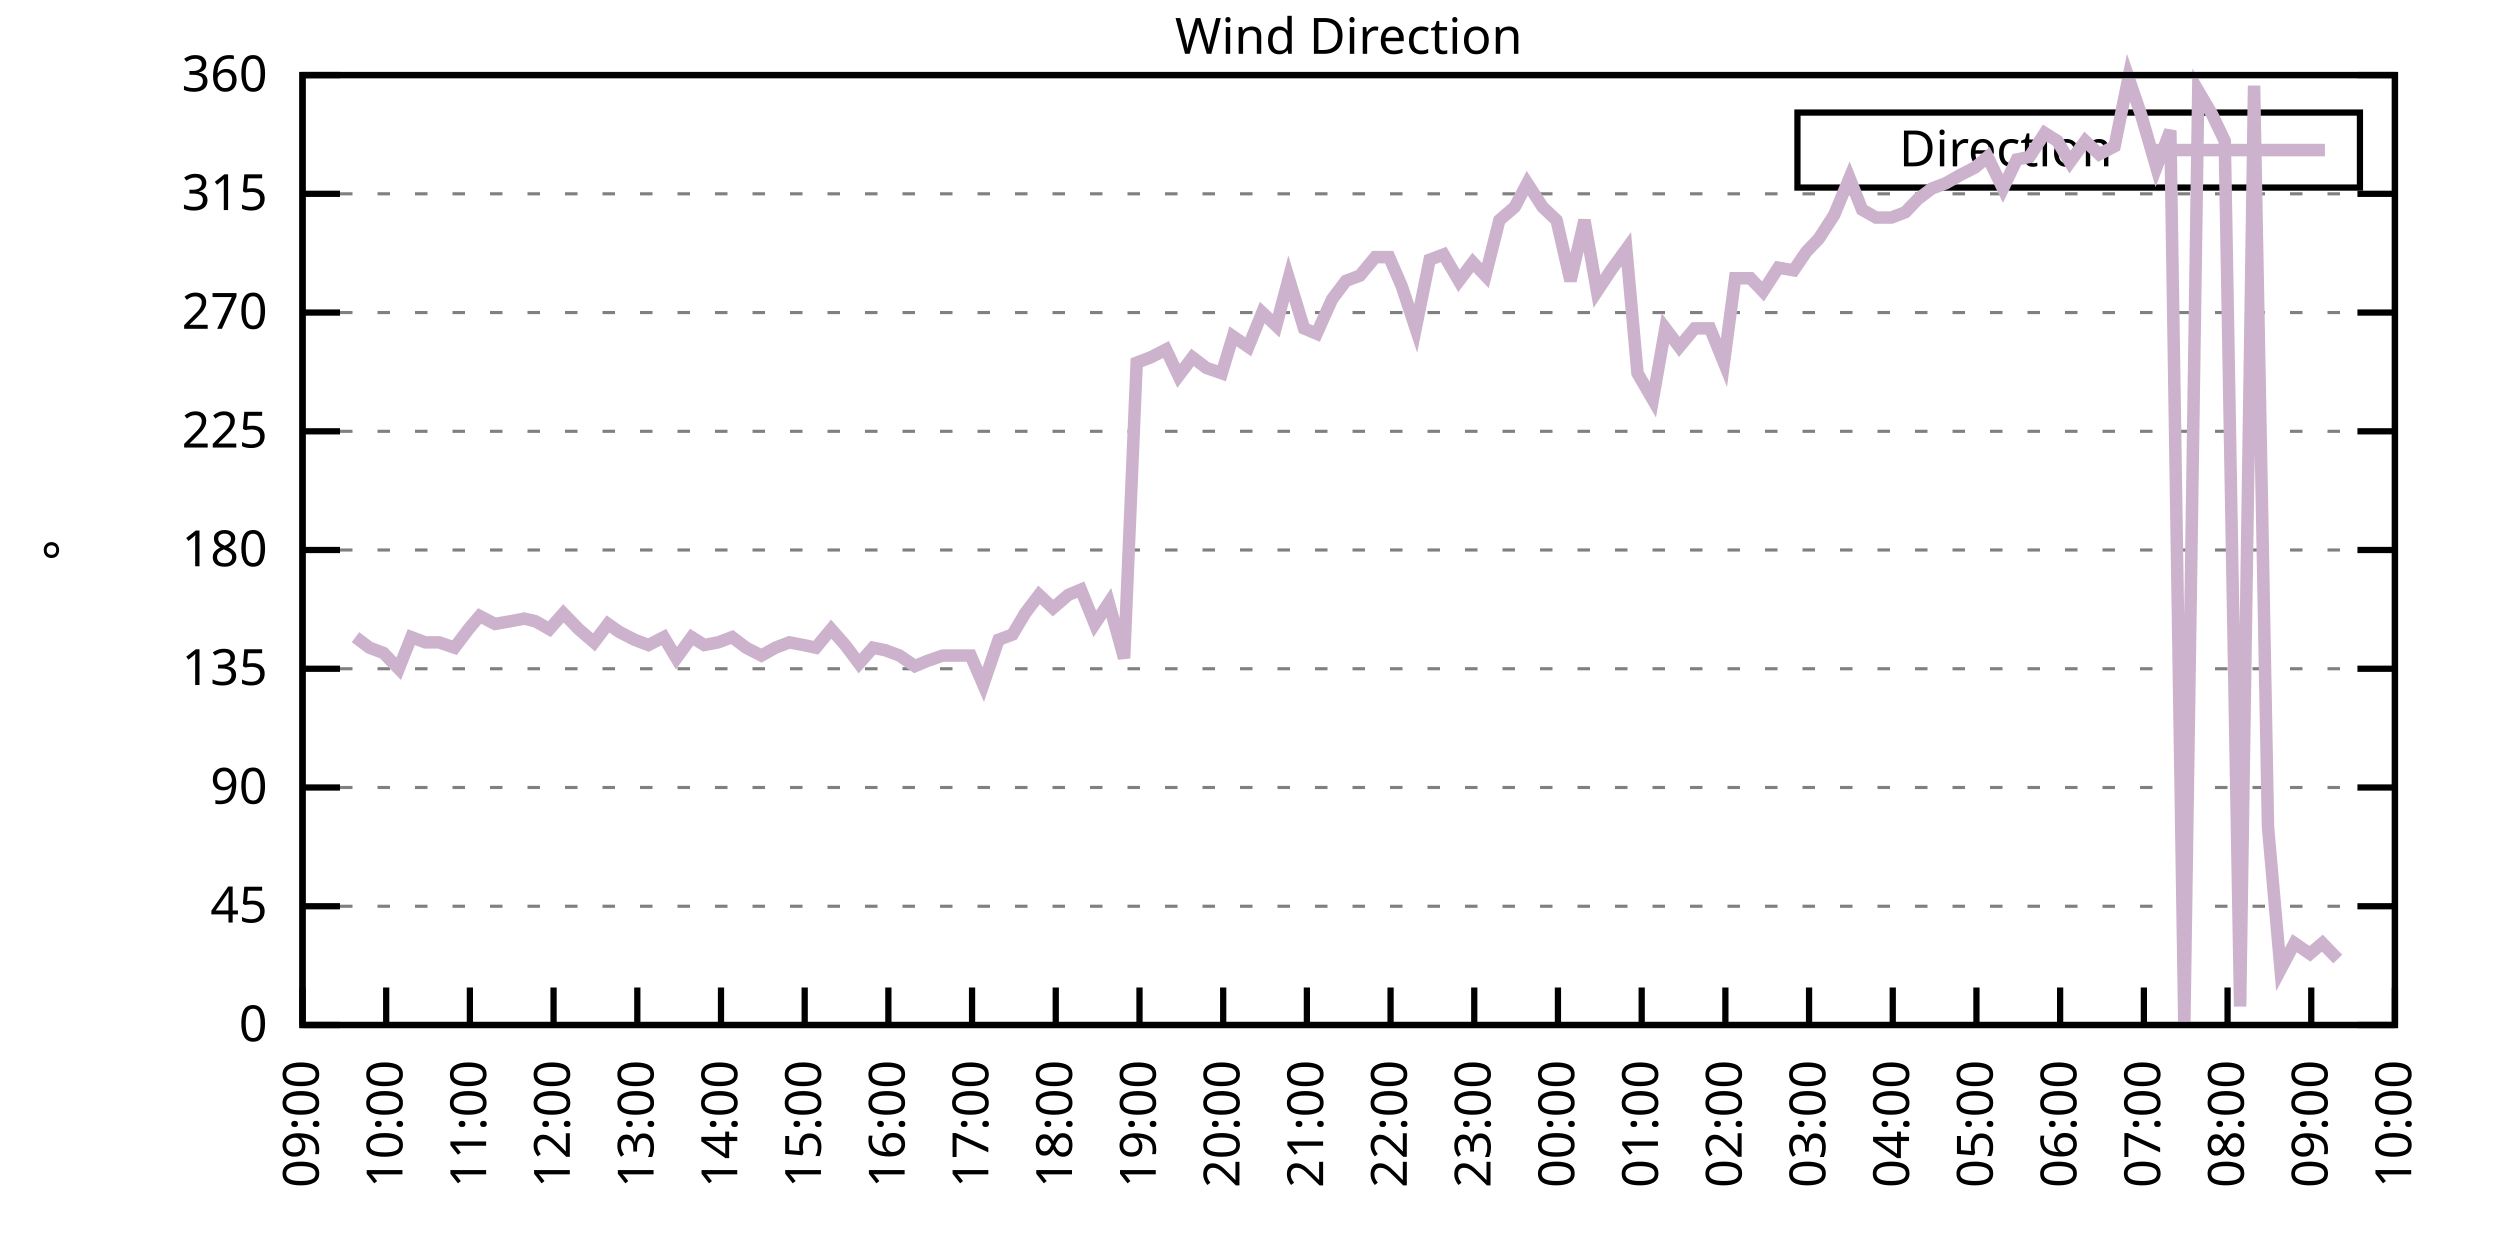
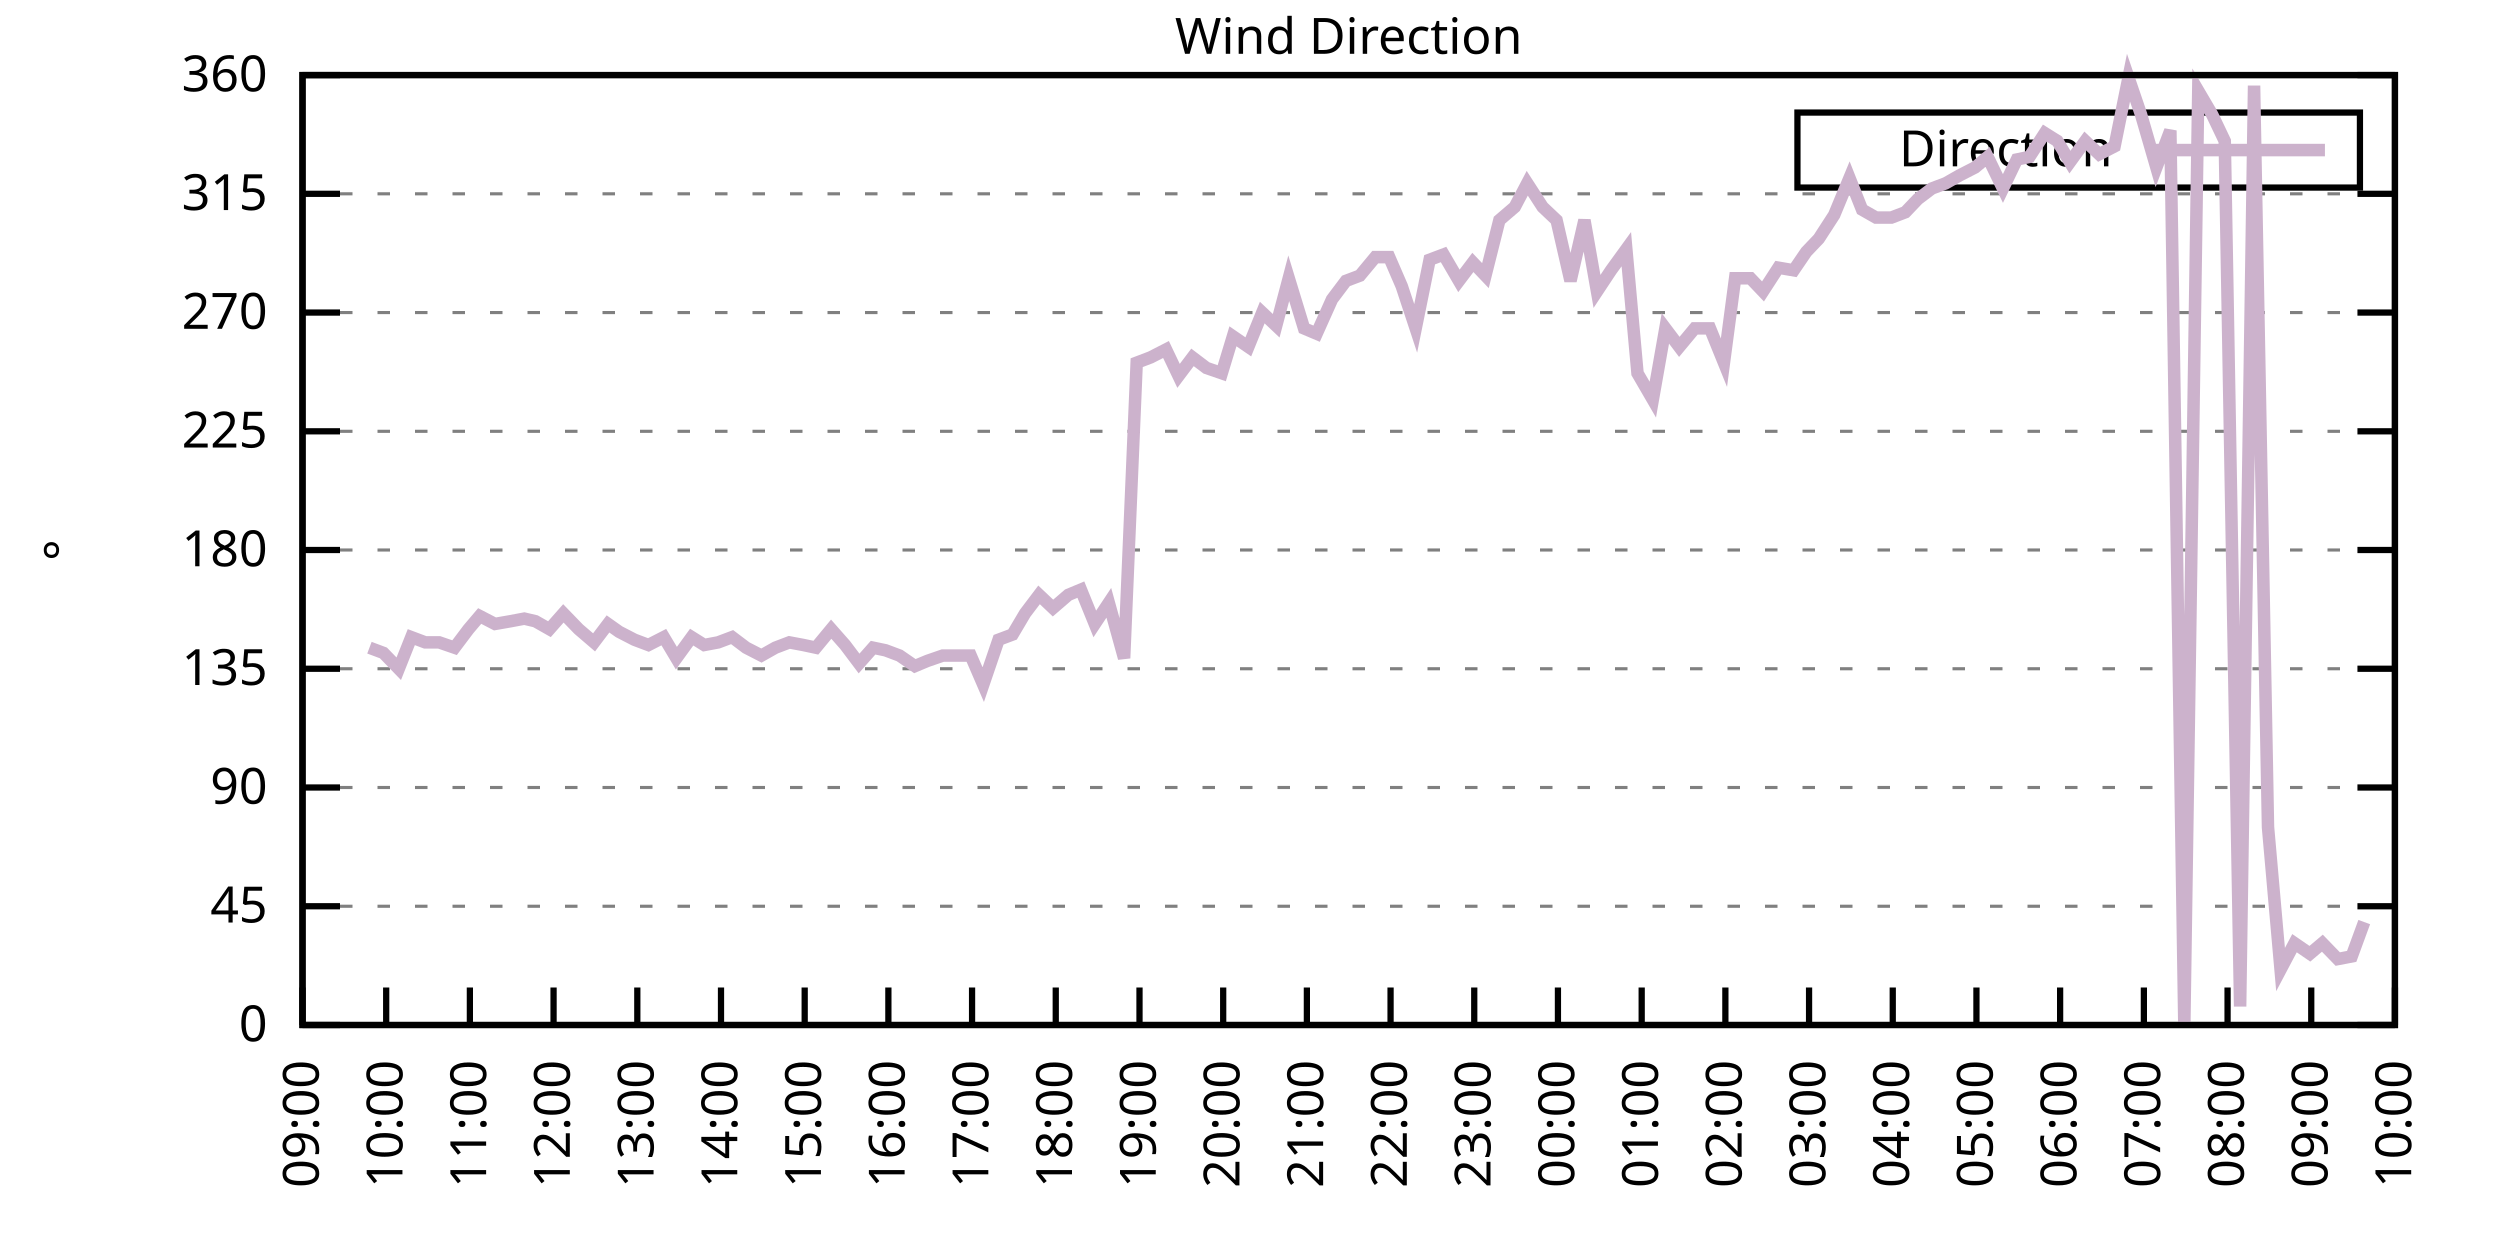
<svg xmlns="http://www.w3.org/2000/svg" xmlns:xlink="http://www.w3.org/1999/xlink" width="400" height="200" viewBox="0 0 400 200">
  <g id="gnuplot_canvas">
    <rect x="0" y="0" width="400" height="200" fill="none" />
    <defs>
      <circle id="gpDot" r="0.5" stroke-width="0.5" stroke="currentColor" />
      <path id="gpPt0" stroke-width="0.333" stroke="currentColor" d="M-1,0 h2 M0,-1 v2" />
      <path id="gpPt1" stroke-width="0.333" stroke="currentColor" d="M-1,-1 L1,1 M1,-1 L-1,1" />
      <path id="gpPt2" stroke-width="0.333" stroke="currentColor" d="M-1,0 L1,0 M0,-1 L0,1 M-1,-1 L1,1 M-1,1 L1,-1" />
      <rect id="gpPt3" stroke-width="0.333" stroke="currentColor" x="-1" y="-1" width="2" height="2" />
      <rect id="gpPt4" stroke-width="0.333" stroke="currentColor" fill="currentColor" x="-1" y="-1" width="2" height="2" />
      <circle id="gpPt5" stroke-width="0.333" stroke="currentColor" cx="0" cy="0" r="1" />
      <use xlink:href="#gpPt5" id="gpPt6" fill="currentColor" stroke="none" />
      <path id="gpPt7" stroke-width="0.333" stroke="currentColor" d="M0,-1.33 L-1.33,0.67 L1.33,0.67 z" />
      <use xlink:href="#gpPt7" id="gpPt8" fill="currentColor" stroke="none" />
      <use xlink:href="#gpPt7" id="gpPt9" stroke="currentColor" transform="rotate(180)" />
      <use xlink:href="#gpPt9" id="gpPt10" fill="currentColor" stroke="none" />
      <use xlink:href="#gpPt3" id="gpPt11" stroke="currentColor" transform="rotate(45)" />
      <use xlink:href="#gpPt11" id="gpPt12" fill="currentColor" stroke="none" />
      <path id="gpPt13" stroke-width="0.333" stroke="currentColor" d="M0,1.330 L1.265,0.411 L0.782,-1.067 L-0.782,-1.076 L-1.265,0.411 z" />
      <use xlink:href="#gpPt13" id="gpPt14" fill="currentColor" stroke="none" />
      <filter id="textbox" filterUnits="objectBoundingBox" x="0" y="0" height="1" width="1">
        <feFlood flood-color="white" flood-opacity="1" result="bgnd" />
        <feComposite in="SourceGraphic" in2="bgnd" operator="atop" />
      </filter>
      <filter id="greybox" filterUnits="objectBoundingBox" x="0" y="0" height="1" width="1">
        <feFlood flood-color="lightgrey" flood-opacity="1" result="grey" />
        <feComposite in="SourceGraphic" in2="grey" operator="atop" />
      </filter>
    </defs>
    <g fill="none" color="white" stroke="currentColor" stroke-width="1.00" stroke-linecap="butt" stroke-linejoin="miter">
</g>
    <g fill="none" color="black" stroke="currentColor" stroke-width="1.00" stroke-linecap="butt" stroke-linejoin="miter">
      <g stroke="none" shape-rendering="crispEdges">
        <polygon fill="rgb(255, 255, 255)" points="48.40,164.00 383.18,164.00 383.18,12.02 48.40,12.02 " />
      </g>
    </g>
    <g fill="none" color="black" stroke="currentColor" stroke-width="1.00" stroke-linecap="butt" stroke-linejoin="miter">
</g>
    <g fill="none" color="black" stroke="black" stroke-width="0.50" stroke-linecap="butt" stroke-linejoin="miter">
</g>
    <g fill="none" color="gray" stroke="currentColor" stroke-width="0.50" stroke-linecap="butt" stroke-linejoin="miter">
      <path stroke="gray" stroke-dasharray="2,4" class="gridline" d="M48.40,164.00 L383.19,164.00  " />
    </g>
    <g fill="none" color="gray" stroke="gray" stroke-width="1.00" stroke-linecap="butt" stroke-linejoin="miter">
</g>
    <g fill="none" color="black" stroke="currentColor" stroke-width="1.00" stroke-linecap="butt" stroke-linejoin="miter">
      <path stroke="black" d="M48.40,164.00 L54.40,164.00 M383.19,164.00 L377.19,164.00  " />
      <g transform="translate(42.80,166.60)" stroke="none" fill="black" font-family="Sans" font-size="8.00" text-anchor="end">
        <text>
          <tspan font-family="Sans"> 0</tspan>
        </text>
      </g>
    </g>
    <g fill="none" color="black" stroke="currentColor" stroke-width="1.00" stroke-linecap="butt" stroke-linejoin="miter">
</g>
    <g fill="none" color="black" stroke="black" stroke-width="0.50" stroke-linecap="butt" stroke-linejoin="miter">
</g>
    <g fill="none" color="gray" stroke="currentColor" stroke-width="0.50" stroke-linecap="butt" stroke-linejoin="miter">
      <path stroke="gray" stroke-dasharray="2,4" class="gridline" d="M48.40,145.00 L383.19,145.00  " />
    </g>
    <g fill="none" color="gray" stroke="gray" stroke-width="1.00" stroke-linecap="butt" stroke-linejoin="miter">
</g>
    <g fill="none" color="black" stroke="currentColor" stroke-width="1.00" stroke-linecap="butt" stroke-linejoin="miter">
      <path stroke="black" d="M48.40,145.00 L54.40,145.00 M383.19,145.00 L377.19,145.00  " />
      <g transform="translate(42.80,147.60)" stroke="none" fill="black" font-family="Sans" font-size="8.00" text-anchor="end">
        <text>
          <tspan font-family="Sans"> 45</tspan>
        </text>
      </g>
    </g>
    <g fill="none" color="black" stroke="currentColor" stroke-width="1.00" stroke-linecap="butt" stroke-linejoin="miter">
</g>
    <g fill="none" color="black" stroke="black" stroke-width="0.50" stroke-linecap="butt" stroke-linejoin="miter">
</g>
    <g fill="none" color="gray" stroke="currentColor" stroke-width="0.50" stroke-linecap="butt" stroke-linejoin="miter">
      <path stroke="gray" stroke-dasharray="2,4" class="gridline" d="M48.40,126.00 L383.19,126.00  " />
    </g>
    <g fill="none" color="gray" stroke="gray" stroke-width="1.00" stroke-linecap="butt" stroke-linejoin="miter">
</g>
    <g fill="none" color="black" stroke="currentColor" stroke-width="1.00" stroke-linecap="butt" stroke-linejoin="miter">
      <path stroke="black" d="M48.40,126.00 L54.40,126.00 M383.19,126.00 L377.19,126.00  " />
      <g transform="translate(42.80,128.60)" stroke="none" fill="black" font-family="Sans" font-size="8.00" text-anchor="end">
        <text>
          <tspan font-family="Sans"> 90</tspan>
        </text>
      </g>
    </g>
    <g fill="none" color="black" stroke="currentColor" stroke-width="1.00" stroke-linecap="butt" stroke-linejoin="miter">
</g>
    <g fill="none" color="black" stroke="black" stroke-width="0.50" stroke-linecap="butt" stroke-linejoin="miter">
</g>
    <g fill="none" color="gray" stroke="currentColor" stroke-width="0.50" stroke-linecap="butt" stroke-linejoin="miter">
      <path stroke="gray" stroke-dasharray="2,4" class="gridline" d="M48.40,107.00 L383.19,107.00  " />
    </g>
    <g fill="none" color="gray" stroke="gray" stroke-width="1.00" stroke-linecap="butt" stroke-linejoin="miter">
</g>
    <g fill="none" color="black" stroke="currentColor" stroke-width="1.00" stroke-linecap="butt" stroke-linejoin="miter">
      <path stroke="black" d="M48.40,107.00 L54.40,107.00 M383.19,107.00 L377.19,107.00  " />
      <g transform="translate(42.80,109.60)" stroke="none" fill="black" font-family="Sans" font-size="8.00" text-anchor="end">
        <text>
          <tspan font-family="Sans"> 135</tspan>
        </text>
      </g>
    </g>
    <g fill="none" color="black" stroke="currentColor" stroke-width="1.00" stroke-linecap="butt" stroke-linejoin="miter">
</g>
    <g fill="none" color="black" stroke="black" stroke-width="0.50" stroke-linecap="butt" stroke-linejoin="miter">
</g>
    <g fill="none" color="gray" stroke="currentColor" stroke-width="0.50" stroke-linecap="butt" stroke-linejoin="miter">
      <path stroke="gray" stroke-dasharray="2,4" class="gridline" d="M48.40,88.00 L383.19,88.00  " />
    </g>
    <g fill="none" color="gray" stroke="gray" stroke-width="1.00" stroke-linecap="butt" stroke-linejoin="miter">
</g>
    <g fill="none" color="black" stroke="currentColor" stroke-width="1.00" stroke-linecap="butt" stroke-linejoin="miter">
      <path stroke="black" d="M48.40,88.00 L54.40,88.00 M383.19,88.00 L377.19,88.00  " />
      <g transform="translate(42.80,90.60)" stroke="none" fill="black" font-family="Sans" font-size="8.00" text-anchor="end">
        <text>
          <tspan font-family="Sans"> 180</tspan>
        </text>
      </g>
    </g>
    <g fill="none" color="black" stroke="currentColor" stroke-width="1.00" stroke-linecap="butt" stroke-linejoin="miter">
</g>
    <g fill="none" color="black" stroke="black" stroke-width="0.50" stroke-linecap="butt" stroke-linejoin="miter">
</g>
    <g fill="none" color="gray" stroke="currentColor" stroke-width="0.50" stroke-linecap="butt" stroke-linejoin="miter">
      <path stroke="gray" stroke-dasharray="2,4" class="gridline" d="M48.40,69.01 L383.19,69.01  " />
    </g>
    <g fill="none" color="gray" stroke="gray" stroke-width="1.00" stroke-linecap="butt" stroke-linejoin="miter">
</g>
    <g fill="none" color="black" stroke="currentColor" stroke-width="1.00" stroke-linecap="butt" stroke-linejoin="miter">
      <path stroke="black" d="M48.40,69.01 L54.40,69.01 M383.19,69.01 L377.19,69.01  " />
      <g transform="translate(42.80,71.61)" stroke="none" fill="black" font-family="Sans" font-size="8.00" text-anchor="end">
        <text>
          <tspan font-family="Sans"> 225</tspan>
        </text>
      </g>
    </g>
    <g fill="none" color="black" stroke="currentColor" stroke-width="1.00" stroke-linecap="butt" stroke-linejoin="miter">
</g>
    <g fill="none" color="black" stroke="black" stroke-width="0.50" stroke-linecap="butt" stroke-linejoin="miter">
</g>
    <g fill="none" color="gray" stroke="currentColor" stroke-width="0.50" stroke-linecap="butt" stroke-linejoin="miter">
      <path stroke="gray" stroke-dasharray="2,4" class="gridline" d="M48.40,50.01 L383.19,50.01  " />
    </g>
    <g fill="none" color="gray" stroke="gray" stroke-width="1.00" stroke-linecap="butt" stroke-linejoin="miter">
</g>
    <g fill="none" color="black" stroke="currentColor" stroke-width="1.00" stroke-linecap="butt" stroke-linejoin="miter">
      <path stroke="black" d="M48.40,50.01 L54.40,50.01 M383.19,50.01 L377.19,50.01  " />
      <g transform="translate(42.80,52.61)" stroke="none" fill="black" font-family="Sans" font-size="8.00" text-anchor="end">
        <text>
          <tspan font-family="Sans"> 270</tspan>
        </text>
      </g>
    </g>
    <g fill="none" color="black" stroke="currentColor" stroke-width="1.00" stroke-linecap="butt" stroke-linejoin="miter">
</g>
    <g fill="none" color="black" stroke="black" stroke-width="0.50" stroke-linecap="butt" stroke-linejoin="miter">
</g>
    <g fill="none" color="gray" stroke="currentColor" stroke-width="0.50" stroke-linecap="butt" stroke-linejoin="miter">
      <path stroke="gray" stroke-dasharray="2,4" class="gridline" d="M48.40,31.01 L383.19,31.01  " />
    </g>
    <g fill="none" color="gray" stroke="gray" stroke-width="1.00" stroke-linecap="butt" stroke-linejoin="miter">
</g>
    <g fill="none" color="black" stroke="currentColor" stroke-width="1.00" stroke-linecap="butt" stroke-linejoin="miter">
      <path stroke="black" d="M48.40,31.01 L54.40,31.01 M383.19,31.01 L377.19,31.01  " />
      <g transform="translate(42.80,33.61)" stroke="none" fill="black" font-family="Sans" font-size="8.00" text-anchor="end">
        <text>
          <tspan font-family="Sans"> 315</tspan>
        </text>
      </g>
    </g>
    <g fill="none" color="black" stroke="currentColor" stroke-width="1.00" stroke-linecap="butt" stroke-linejoin="miter">
</g>
    <g fill="none" color="black" stroke="black" stroke-width="0.50" stroke-linecap="butt" stroke-linejoin="miter">
</g>
    <g fill="none" color="gray" stroke="currentColor" stroke-width="0.50" stroke-linecap="butt" stroke-linejoin="miter">
      <path stroke="gray" stroke-dasharray="2,4" class="gridline" d="M48.40,12.01 L383.19,12.01  " />
    </g>
    <g fill="none" color="gray" stroke="gray" stroke-width="1.00" stroke-linecap="butt" stroke-linejoin="miter">
</g>
    <g fill="none" color="black" stroke="currentColor" stroke-width="1.00" stroke-linecap="butt" stroke-linejoin="miter">
      <path stroke="black" d="M48.40,12.01 L54.40,12.01 M383.19,12.01 L377.19,12.01  " />
      <g transform="translate(42.80,14.61)" stroke="none" fill="black" font-family="Sans" font-size="8.00" text-anchor="end">
        <text>
          <tspan font-family="Sans"> 360</tspan>
        </text>
      </g>
    </g>
    <g fill="none" color="black" stroke="currentColor" stroke-width="1.00" stroke-linecap="butt" stroke-linejoin="miter">
      <path stroke="black" d="M48.40,164.00 L48.40,158.00  " />
      <g transform="translate(51.00,169.60) rotate(270.00)" stroke="none" fill="black" font-family="Sans" font-size="8.00" text-anchor="end">
        <text>
          <tspan font-family="Sans">09:00</tspan>
        </text>
      </g>
    </g>
    <g fill="none" color="black" stroke="currentColor" stroke-width="1.00" stroke-linecap="butt" stroke-linejoin="miter">
      <path stroke="black" d="M61.79,164.00 L61.79,158.00  " />
      <g transform="translate(64.39,169.60) rotate(270.00)" stroke="none" fill="black" font-family="Sans" font-size="8.00" text-anchor="end">
        <text>
          <tspan font-family="Sans">10:00</tspan>
        </text>
      </g>
    </g>
    <g fill="none" color="black" stroke="currentColor" stroke-width="1.00" stroke-linecap="butt" stroke-linejoin="miter">
      <path stroke="black" d="M75.18,164.00 L75.18,158.00  " />
      <g transform="translate(77.78,169.60) rotate(270.00)" stroke="none" fill="black" font-family="Sans" font-size="8.00" text-anchor="end">
        <text>
          <tspan font-family="Sans">11:00</tspan>
        </text>
      </g>
    </g>
    <g fill="none" color="black" stroke="currentColor" stroke-width="1.00" stroke-linecap="butt" stroke-linejoin="miter">
      <path stroke="black" d="M88.57,164.00 L88.57,158.00  " />
      <g transform="translate(91.17,169.60) rotate(270.00)" stroke="none" fill="black" font-family="Sans" font-size="8.00" text-anchor="end">
        <text>
          <tspan font-family="Sans">12:00</tspan>
        </text>
      </g>
    </g>
    <g fill="none" color="black" stroke="currentColor" stroke-width="1.00" stroke-linecap="butt" stroke-linejoin="miter">
      <path stroke="black" d="M101.97,164.00 L101.97,158.00  " />
      <g transform="translate(104.57,169.60) rotate(270.00)" stroke="none" fill="black" font-family="Sans" font-size="8.00" text-anchor="end">
        <text>
          <tspan font-family="Sans">13:00</tspan>
        </text>
      </g>
    </g>
    <g fill="none" color="black" stroke="currentColor" stroke-width="1.00" stroke-linecap="butt" stroke-linejoin="miter">
      <path stroke="black" d="M115.36,164.00 L115.36,158.00  " />
      <g transform="translate(117.96,169.60) rotate(270.00)" stroke="none" fill="black" font-family="Sans" font-size="8.00" text-anchor="end">
        <text>
          <tspan font-family="Sans">14:00</tspan>
        </text>
      </g>
    </g>
    <g fill="none" color="black" stroke="currentColor" stroke-width="1.00" stroke-linecap="butt" stroke-linejoin="miter">
      <path stroke="black" d="M128.75,164.00 L128.75,158.00  " />
      <g transform="translate(131.35,169.60) rotate(270.00)" stroke="none" fill="black" font-family="Sans" font-size="8.00" text-anchor="end">
        <text>
          <tspan font-family="Sans">15:00</tspan>
        </text>
      </g>
    </g>
    <g fill="none" color="black" stroke="currentColor" stroke-width="1.00" stroke-linecap="butt" stroke-linejoin="miter">
      <path stroke="black" d="M142.14,164.00 L142.14,158.00  " />
      <g transform="translate(144.74,169.60) rotate(270.00)" stroke="none" fill="black" font-family="Sans" font-size="8.00" text-anchor="end">
        <text>
          <tspan font-family="Sans">16:00</tspan>
        </text>
      </g>
    </g>
    <g fill="none" color="black" stroke="currentColor" stroke-width="1.00" stroke-linecap="butt" stroke-linejoin="miter">
      <path stroke="black" d="M155.53,164.00 L155.53,158.00  " />
      <g transform="translate(158.13,169.60) rotate(270.00)" stroke="none" fill="black" font-family="Sans" font-size="8.00" text-anchor="end">
        <text>
          <tspan font-family="Sans">17:00</tspan>
        </text>
      </g>
    </g>
    <g fill="none" color="black" stroke="currentColor" stroke-width="1.00" stroke-linecap="butt" stroke-linejoin="miter">
      <path stroke="black" d="M168.92,164.00 L168.92,158.00  " />
      <g transform="translate(171.52,169.60) rotate(270.00)" stroke="none" fill="black" font-family="Sans" font-size="8.00" text-anchor="end">
        <text>
          <tspan font-family="Sans">18:00</tspan>
        </text>
      </g>
    </g>
    <g fill="none" color="black" stroke="currentColor" stroke-width="1.00" stroke-linecap="butt" stroke-linejoin="miter">
      <path stroke="black" d="M182.32,164.00 L182.32,158.00  " />
      <g transform="translate(184.92,169.60) rotate(270.00)" stroke="none" fill="black" font-family="Sans" font-size="8.00" text-anchor="end">
        <text>
          <tspan font-family="Sans">19:00</tspan>
        </text>
      </g>
    </g>
    <g fill="none" color="black" stroke="currentColor" stroke-width="1.00" stroke-linecap="butt" stroke-linejoin="miter">
      <path stroke="black" d="M195.71,164.00 L195.71,158.00  " />
      <g transform="translate(198.31,169.60) rotate(270.00)" stroke="none" fill="black" font-family="Sans" font-size="8.00" text-anchor="end">
        <text>
          <tspan font-family="Sans">20:00</tspan>
        </text>
      </g>
    </g>
    <g fill="none" color="black" stroke="currentColor" stroke-width="1.00" stroke-linecap="butt" stroke-linejoin="miter">
      <path stroke="black" d="M209.10,164.00 L209.10,158.00  " />
      <g transform="translate(211.70,169.60) rotate(270.00)" stroke="none" fill="black" font-family="Sans" font-size="8.00" text-anchor="end">
        <text>
          <tspan font-family="Sans">21:00</tspan>
        </text>
      </g>
    </g>
    <g fill="none" color="black" stroke="currentColor" stroke-width="1.00" stroke-linecap="butt" stroke-linejoin="miter">
      <path stroke="black" d="M222.49,164.00 L222.49,158.00  " />
      <g transform="translate(225.09,169.60) rotate(270.00)" stroke="none" fill="black" font-family="Sans" font-size="8.00" text-anchor="end">
        <text>
          <tspan font-family="Sans">22:00</tspan>
        </text>
      </g>
    </g>
    <g fill="none" color="black" stroke="currentColor" stroke-width="1.00" stroke-linecap="butt" stroke-linejoin="miter">
      <path stroke="black" d="M235.88,164.00 L235.88,158.00  " />
      <g transform="translate(238.48,169.60) rotate(270.00)" stroke="none" fill="black" font-family="Sans" font-size="8.00" text-anchor="end">
        <text>
          <tspan font-family="Sans">23:00</tspan>
        </text>
      </g>
    </g>
    <g fill="none" color="black" stroke="currentColor" stroke-width="1.00" stroke-linecap="butt" stroke-linejoin="miter">
      <path stroke="black" d="M249.27,164.00 L249.27,158.00  " />
      <g transform="translate(251.87,169.60) rotate(270.00)" stroke="none" fill="black" font-family="Sans" font-size="8.00" text-anchor="end">
        <text>
          <tspan font-family="Sans">00:00</tspan>
        </text>
      </g>
    </g>
    <g fill="none" color="black" stroke="currentColor" stroke-width="1.00" stroke-linecap="butt" stroke-linejoin="miter">
      <path stroke="black" d="M262.67,164.00 L262.67,158.00  " />
      <g transform="translate(265.27,169.60) rotate(270.00)" stroke="none" fill="black" font-family="Sans" font-size="8.00" text-anchor="end">
        <text>
          <tspan font-family="Sans">01:00</tspan>
        </text>
      </g>
    </g>
    <g fill="none" color="black" stroke="currentColor" stroke-width="1.00" stroke-linecap="butt" stroke-linejoin="miter">
      <path stroke="black" d="M276.06,164.00 L276.06,158.00  " />
      <g transform="translate(278.66,169.60) rotate(270.00)" stroke="none" fill="black" font-family="Sans" font-size="8.00" text-anchor="end">
        <text>
          <tspan font-family="Sans">02:00</tspan>
        </text>
      </g>
    </g>
    <g fill="none" color="black" stroke="currentColor" stroke-width="1.00" stroke-linecap="butt" stroke-linejoin="miter">
      <path stroke="black" d="M289.45,164.00 L289.45,158.00  " />
      <g transform="translate(292.05,169.60) rotate(270.00)" stroke="none" fill="black" font-family="Sans" font-size="8.00" text-anchor="end">
        <text>
          <tspan font-family="Sans">03:00</tspan>
        </text>
      </g>
    </g>
    <g fill="none" color="black" stroke="currentColor" stroke-width="1.00" stroke-linecap="butt" stroke-linejoin="miter">
      <path stroke="black" d="M302.84,164.00 L302.84,158.00  " />
      <g transform="translate(305.44,169.60) rotate(270.00)" stroke="none" fill="black" font-family="Sans" font-size="8.00" text-anchor="end">
        <text>
          <tspan font-family="Sans">04:00</tspan>
        </text>
      </g>
    </g>
    <g fill="none" color="black" stroke="currentColor" stroke-width="1.00" stroke-linecap="butt" stroke-linejoin="miter">
      <path stroke="black" d="M316.23,164.00 L316.23,158.00  " />
      <g transform="translate(318.83,169.60) rotate(270.00)" stroke="none" fill="black" font-family="Sans" font-size="8.00" text-anchor="end">
        <text>
          <tspan font-family="Sans">05:00</tspan>
        </text>
      </g>
    </g>
    <g fill="none" color="black" stroke="currentColor" stroke-width="1.00" stroke-linecap="butt" stroke-linejoin="miter">
      <path stroke="black" d="M329.62,164.00 L329.62,158.00  " />
      <g transform="translate(332.22,169.60) rotate(270.00)" stroke="none" fill="black" font-family="Sans" font-size="8.00" text-anchor="end">
        <text>
          <tspan font-family="Sans">06:00</tspan>
        </text>
      </g>
    </g>
    <g fill="none" color="black" stroke="currentColor" stroke-width="1.00" stroke-linecap="butt" stroke-linejoin="miter">
      <path stroke="black" d="M343.02,164.00 L343.02,158.00  " />
      <g transform="translate(345.62,169.60) rotate(270.00)" stroke="none" fill="black" font-family="Sans" font-size="8.00" text-anchor="end">
        <text>
          <tspan font-family="Sans">07:00</tspan>
        </text>
      </g>
    </g>
    <g fill="none" color="black" stroke="currentColor" stroke-width="1.00" stroke-linecap="butt" stroke-linejoin="miter">
      <path stroke="black" d="M356.41,164.00 L356.41,158.00  " />
      <g transform="translate(359.01,169.60) rotate(270.00)" stroke="none" fill="black" font-family="Sans" font-size="8.00" text-anchor="end">
        <text>
          <tspan font-family="Sans">08:00</tspan>
        </text>
      </g>
    </g>
    <g fill="none" color="black" stroke="currentColor" stroke-width="1.00" stroke-linecap="butt" stroke-linejoin="miter">
      <path stroke="black" d="M369.80,164.00 L369.80,158.00  " />
      <g transform="translate(372.40,169.60) rotate(270.00)" stroke="none" fill="black" font-family="Sans" font-size="8.00" text-anchor="end">
        <text>
          <tspan font-family="Sans">09:00</tspan>
        </text>
      </g>
    </g>
    <g fill="none" color="black" stroke="currentColor" stroke-width="1.00" stroke-linecap="butt" stroke-linejoin="miter">
      <path stroke="black" d="M383.19,164.00 L383.19,158.00  " />
      <g transform="translate(385.79,169.60) rotate(270.00)" stroke="none" fill="black" font-family="Sans" font-size="8.00" text-anchor="end">
        <text>
          <tspan font-family="Sans">10:00</tspan>
        </text>
      </g>
    </g>
    <g fill="none" color="black" stroke="currentColor" stroke-width="1.00" stroke-linecap="butt" stroke-linejoin="miter">
</g>
    <g fill="none" color="black" stroke="currentColor" stroke-width="1.00" stroke-linecap="butt" stroke-linejoin="miter">
      <path stroke="black" d="M48.40,12.01 L48.40,164.00 L383.19,164.00 L383.19,12.01 L48.40,12.01 Z  " />
    </g>
    <g fill="none" color="black" stroke="currentColor" stroke-width="1.00" stroke-linecap="butt" stroke-linejoin="miter">
</g>
    <g fill="none" color="black" stroke="currentColor" stroke-width="1.00" stroke-linecap="butt" stroke-linejoin="miter">
      <path stroke="black" d="M287.59,30.01 L287.59,18.01 L377.59,18.01 L377.59,30.01 L287.59,30.01 Z  " />
    </g>
    <g id="Wind_direction_plot_1">
      <g fill="none" color="white" stroke="black" stroke-width="2.00" stroke-linecap="butt" stroke-linejoin="miter">
</g>
      <g fill="none" color="black" stroke="currentColor" stroke-width="2.00" stroke-linecap="butt" stroke-linejoin="miter">
        <g transform="translate(337.99,26.61)" stroke="none" fill="black" font-family="Sans" font-size="8.00" text-anchor="end">
          <text>
            <tspan font-family="Sans">Direction</tspan>
          </text>
        </g>
      </g>
      <g fill="none" color="black" stroke="currentColor" stroke-width="2.00" stroke-linecap="butt" stroke-linejoin="miter">
-         <path stroke="rgb(204, 178, 204)" d="M343.59,24.01 L371.99,24.01 M56.88,101.94 L59.11,103.63 L61.35,104.47 L63.80,107.00 L65.81,101.94 L68.04,102.78   L70.27,102.78 L72.73,103.63 L74.96,100.67 L76.75,98.56 L79.20,99.83 L81.66,99.40 L83.89,98.98 L85.67,99.40   L87.91,100.67 L90.14,98.14 L92.59,100.67 L95.05,102.78 L97.28,99.83 L99.06,101.09 L101.52,102.36 L103.75,103.20   L106.21,101.94 L108.22,105.31 L110.67,101.94 L112.68,103.20 L114.91,102.78 L117.14,101.94 L119.38,103.63 L121.83,104.89   L124.06,103.63 L126.29,102.78 L128.53,103.20 L130.54,103.63 L132.99,100.67 L135.22,103.20 L137.45,106.16 L139.69,103.63   L141.69,104.05 L143.93,104.89 L146.38,106.58 L148.39,105.74 L150.85,104.89 L155.31,104.89 L157.32,109.54 L159.77,102.36   L162.01,101.52 L164.01,98.14 L166.25,95.18 L168.48,97.29 L170.93,95.18 L172.94,94.34 L175.17,99.83 L177.41,96.45   L179.86,105.31 L181.87,58.03 L184.10,57.18 L186.56,55.92 L188.57,60.14 L190.80,57.18 L193.03,58.87 L195.48,59.72   L197.27,53.81 L199.73,55.50 L201.96,50.01 L204.19,52.12 L206.20,44.52 L208.65,52.54 L210.66,53.39 L213.12,47.90   L215.35,44.94 L217.58,44.10 L220.04,41.14 L222.27,41.14 L224.28,45.79 L226.51,52.54 L228.74,41.56 L230.97,40.72   L233.43,44.94 L235.66,41.99 L237.67,44.10 L239.90,35.23 L242.36,33.12 L244.36,29.32 L246.82,33.12 L249.05,35.23   L251.28,44.94 L253.51,35.23 L255.52,46.63 L257.76,43.25 L260.21,39.87 L262.00,59.72 L264.45,63.94 L266.46,52.54   L268.69,55.50 L271.15,52.54 L273.60,52.54 L275.83,58.03 L277.62,44.52 L280.07,44.52 L282.08,46.63 L284.54,42.83   L286.99,43.25 L289.00,40.30 L291.01,38.19 L293.47,34.39 L295.92,28.48 L297.93,33.54 L300.16,34.81 L302.62,34.81   L304.85,33.96 L306.86,31.85 L309.09,30.16 L311.32,29.32 L313.55,28.05 L316.01,26.79 L318.02,25.10 L320.47,30.16   L322.70,25.52 L324.71,25.10 L327.17,21.30 L329.18,22.56 L331.19,25.94 L333.64,22.56 L335.87,24.68 L338.33,23.41   L340.56,12.43 L342.57,18.34 L345.02,26.79 L347.26,20.88 L349.49,164.00 L351.72,14.54 L353.95,18.34 L355.96,22.56   L358.42,161.04 L360.65,13.70 L362.88,132.34 L364.89,155.13 L367.12,150.91 L369.58,152.60 L371.58,150.91 L374.04,153.45    " />
+         <path stroke="rgb(204, 178, 204)" d="M343.59,24.01 L371.99,24.01 M59.11,103.63 L61.35,104.47 L63.80,107.00 L65.81,101.94 L68.04,102.78 L70.27,102.78   L72.73,103.63 L74.96,100.67 L76.75,98.56 L79.20,99.83 L81.66,99.40 L83.89,98.98 L85.67,99.40 L87.91,100.67   L90.14,98.14 L92.59,100.67 L95.05,102.78 L97.28,99.83 L99.06,101.09 L101.52,102.36 L103.75,103.20 L106.21,101.94   L108.22,105.31 L110.67,101.94 L112.68,103.20 L114.91,102.78 L117.14,101.94 L119.38,103.63 L121.83,104.89 L124.06,103.63   L126.29,102.78 L128.53,103.20 L130.54,103.63 L132.99,100.67 L135.22,103.20 L137.45,106.16 L139.69,103.63 L141.69,104.05   L143.93,104.89 L146.38,106.58 L148.39,105.74 L150.85,104.89 L155.31,104.89 L157.32,109.54 L159.77,102.36 L162.01,101.52   L164.01,98.14 L166.25,95.18 L168.48,97.29 L170.93,95.18 L172.94,94.34 L175.17,99.83 L177.41,96.45 L179.86,105.31   L181.87,58.03 L184.10,57.18 L186.56,55.92 L188.57,60.14 L190.80,57.18 L193.03,58.87 L195.48,59.72 L197.27,53.81   L199.73,55.50 L201.96,50.01 L204.19,52.12 L206.20,44.52 L208.65,52.54 L210.66,53.39 L213.12,47.90 L215.35,44.94   L217.58,44.10 L220.04,41.14 L222.27,41.14 L224.28,45.79 L226.51,52.54 L228.74,41.56 L230.97,40.72 L233.43,44.94   L235.66,41.99 L237.67,44.10 L239.90,35.23 L242.36,33.12 L244.36,29.32 L246.82,33.12 L249.05,35.23 L251.28,44.94   L253.51,35.23 L255.52,46.63 L257.76,43.25 L260.21,39.87 L262.00,59.72 L264.45,63.94 L266.46,52.54 L268.69,55.50   L271.15,52.54 L273.60,52.54 L275.83,58.03 L277.62,44.52 L280.07,44.52 L282.08,46.63 L284.54,42.83 L286.99,43.25   L289.00,40.30 L291.01,38.19 L293.47,34.39 L295.92,28.48 L297.93,33.54 L300.16,34.81 L302.62,34.81 L304.85,33.96   L306.86,31.85 L309.09,30.16 L311.32,29.32 L313.55,28.05 L316.01,26.79 L318.02,25.10 L320.47,30.16 L322.70,25.52   L324.71,25.10 L327.17,21.30 L329.18,22.56 L331.19,25.94 L333.64,22.56 L335.87,24.68 L338.33,23.41 L340.56,12.43   L342.57,18.34 L345.02,26.79 L347.26,20.88 L349.49,164.00 L351.72,14.54 L353.95,18.34 L355.96,22.56 L358.42,161.04   L360.65,13.70 L362.88,132.34 L364.89,155.13 L367.12,150.91 L369.58,152.60 L371.58,150.91 L374.04,153.45 L376.27,153.02   L378.28,147.53  " />
      </g>
    </g>
    <g fill="none" color="black" stroke="currentColor" stroke-width="2.00" stroke-linecap="butt" stroke-linejoin="miter">
</g>
    <g fill="none" color="black" stroke="black" stroke-width="1.00" stroke-linecap="butt" stroke-linejoin="miter">
</g>
    <g fill="none" color="black" stroke="currentColor" stroke-width="1.00" stroke-linecap="butt" stroke-linejoin="miter">
      <path stroke="black" d="M48.40,12.01 L48.40,164.00 L383.19,164.00 L383.19,12.01 L48.40,12.01 Z  " />
      <g transform="translate(12.80,88.01) rotate(270.00)" stroke="none" fill="black" font-family="Sans" font-size="8.00" text-anchor="middle">
        <text>
          <tspan font-family="Sans">°</tspan>
        </text>
      </g>
    </g>
    <g fill="none" color="black" stroke="currentColor" stroke-width="1.00" stroke-linecap="butt" stroke-linejoin="miter">
</g>
    <g fill="none" color="black" stroke="currentColor" stroke-width="1.00" stroke-linecap="butt" stroke-linejoin="miter">
      <g transform="translate(215.79,8.61)" stroke="none" fill="black" font-family="Sans" font-size="8.00" text-anchor="middle">
        <text>
          <tspan font-family="Sans">Wind Direction</tspan>
        </text>
      </g>
    </g>
    <g fill="none" color="black" stroke="currentColor" stroke-width="1.00" stroke-linecap="butt" stroke-linejoin="miter">
</g>
  </g>
</svg>
